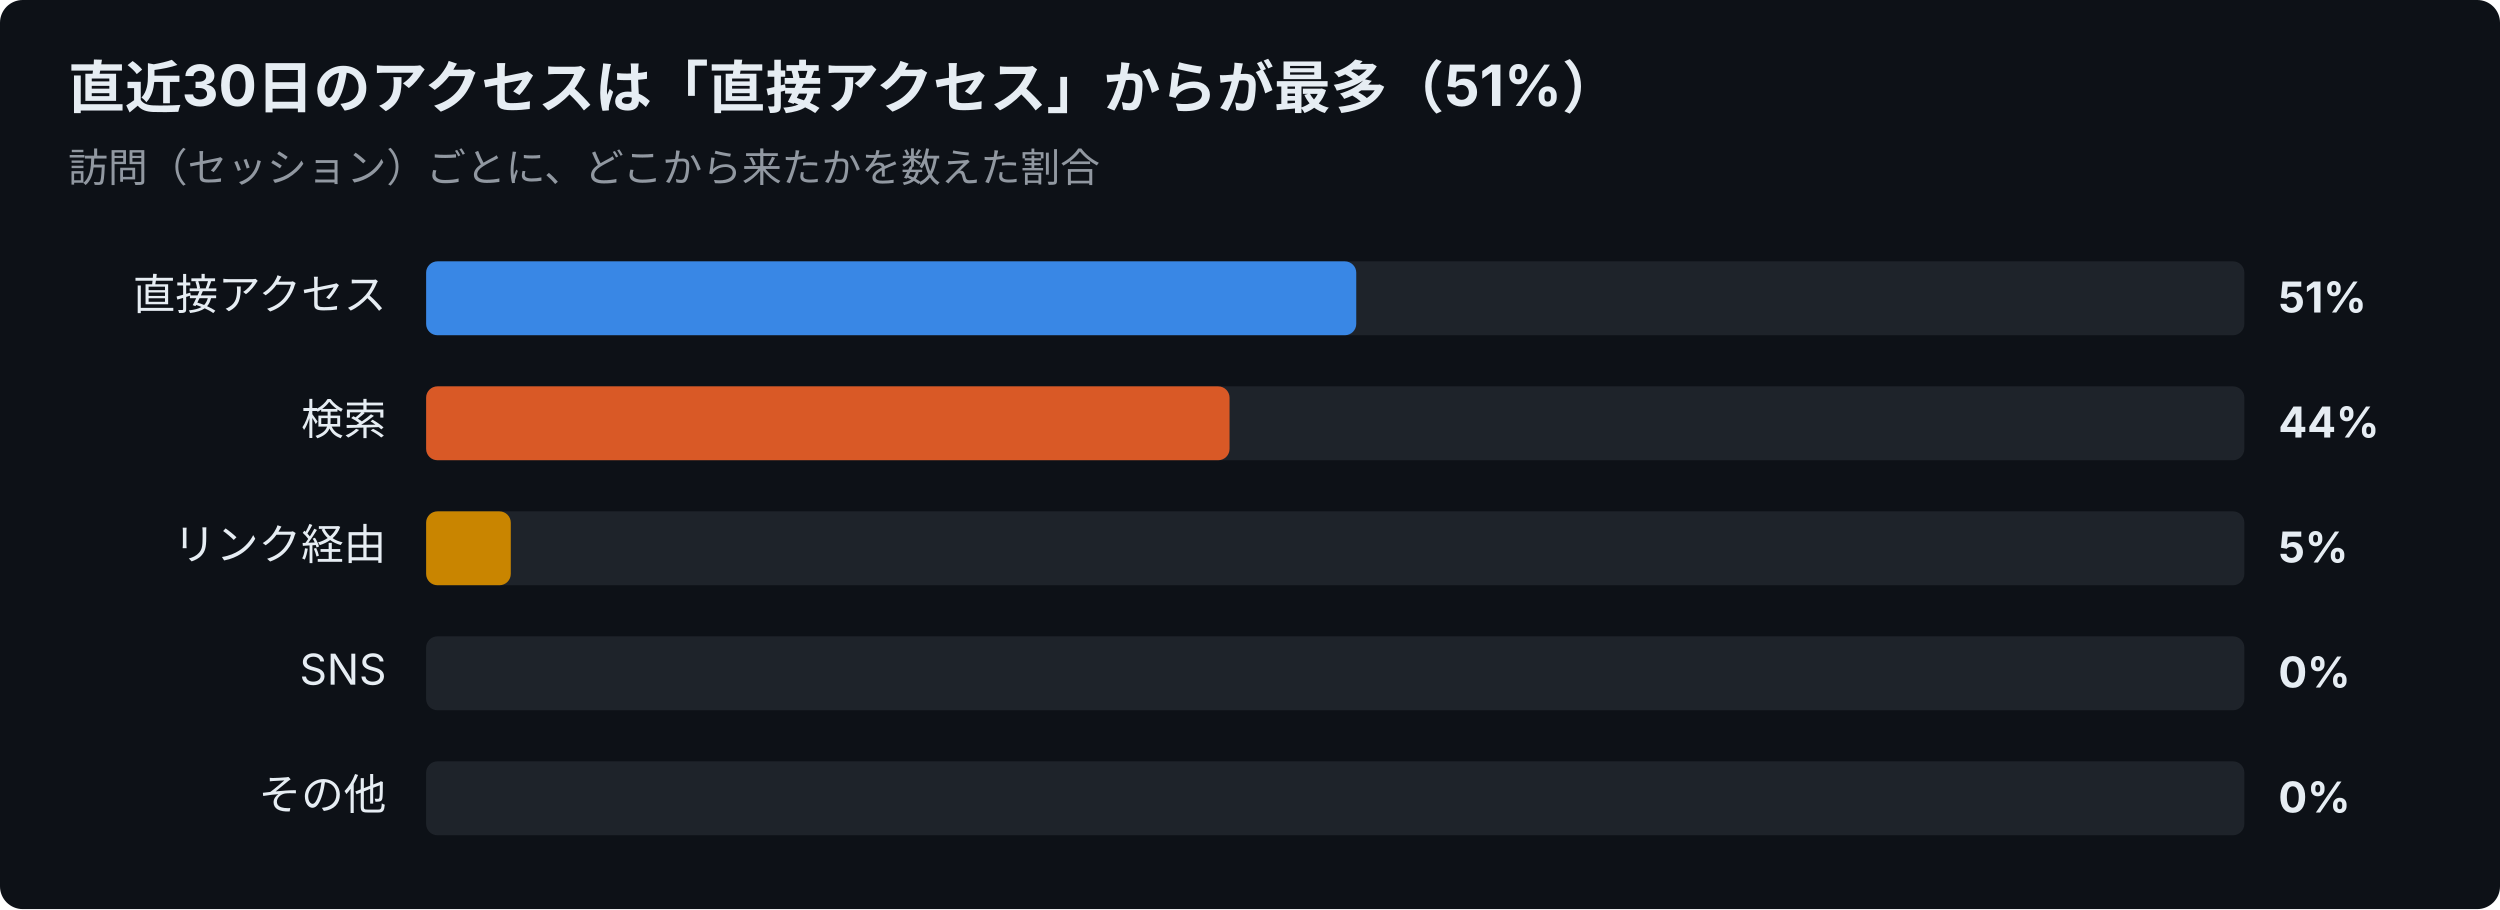
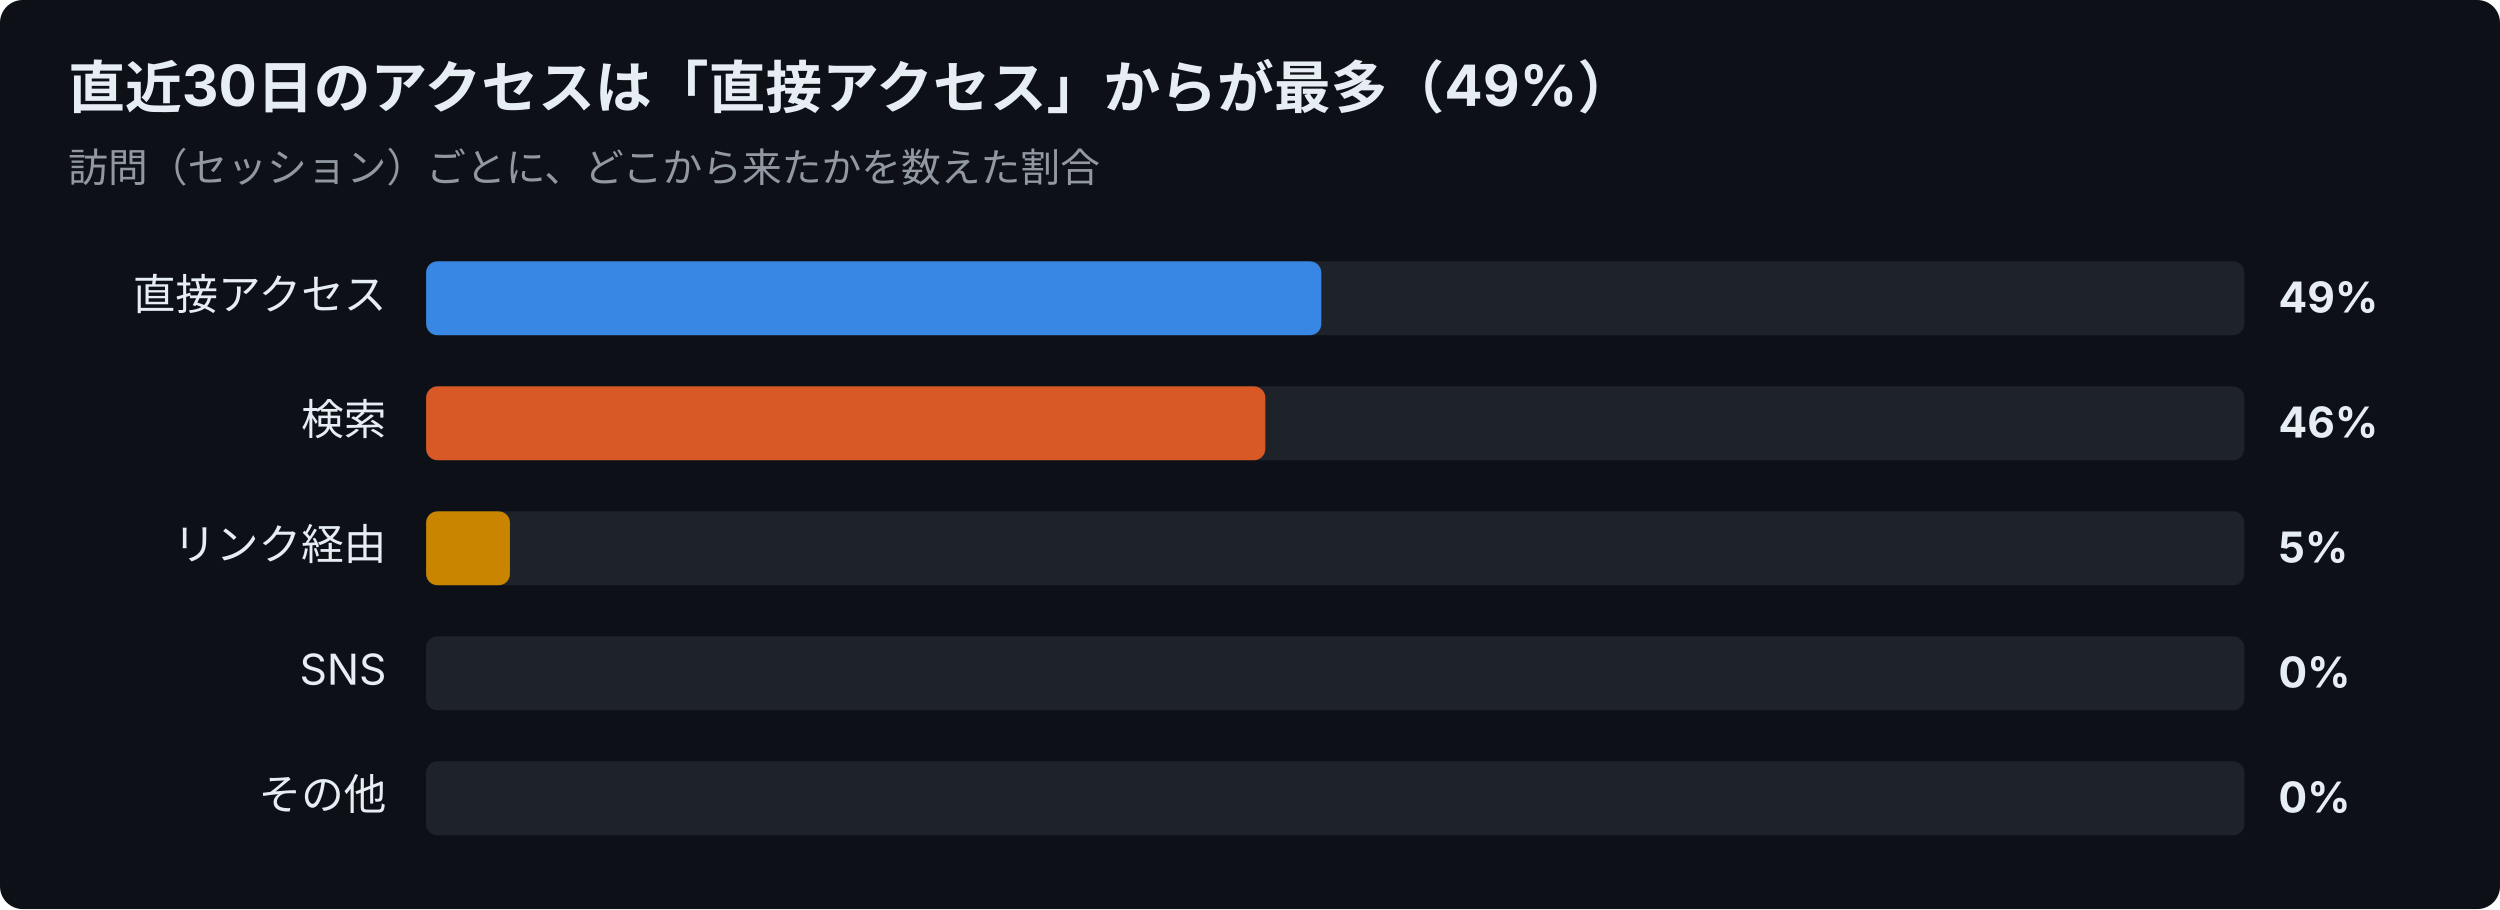
<svg xmlns="http://www.w3.org/2000/svg" width="880" height="320" viewBox="0 0 880 320" font-family="-apple-system,Segoe UI,Hiragino Sans,Noto Sans JP,Yu Gothic,sans-serif">
  <rect width="880" height="320" rx="8" fill="#0d1117" />
-   <text x="24" y="38" font-size="20" font-weight="700" fill="#e6edf3">直近30日のアクセスは「直接アクセス」からが最多（51%）</text>
+   <text x="24" y="38" font-size="20" font-weight="700" fill="#e6edf3">直近30日のアクセスは「直接アクセス」からが最多（49%）</text>
  <text x="24" y="64" font-size="14" fill="#9198a1">訪問（セッション）ごとに、どこから来たかを数えた割合</text>
  <text x="136" y="109" font-size="15" text-anchor="end" fill="#e6edf3">直接アクセス</text>
  <rect x="150" y="92" width="640" height="26" rx="4" fill="#30363d" opacity="0.5" />
-   <rect x="150" y="92" width="327.4" height="26" rx="4" fill="#3987e5" />
-   <text x="802" y="110" font-size="15" font-weight="700" fill="#e6edf3">51%</text>
+   <rect x="150" y="92" width="315.1" height="26" rx="4" fill="#3987e5" />
+   <text x="802" y="110" font-size="15" font-weight="700" fill="#e6edf3">49%</text>
  <text x="136" y="153" font-size="15" text-anchor="end" fill="#e6edf3">検索</text>
  <rect x="150" y="136" width="640" height="26" rx="4" fill="#30363d" opacity="0.5" />
-   <rect x="150" y="136" width="282.8" height="26" rx="4" fill="#d95926" />
-   <text x="802" y="154" font-size="15" font-weight="700" fill="#e6edf3">44%</text>
+   <rect x="150" y="136" width="295.4" height="26" rx="4" fill="#d95926" />
+   <text x="802" y="154" font-size="15" font-weight="700" fill="#e6edf3">46%</text>
  <text x="136" y="197" font-size="15" text-anchor="end" fill="#e6edf3">リンク経由</text>
  <rect x="150" y="180" width="640" height="26" rx="4" fill="#30363d" opacity="0.5" />
-   <rect x="150" y="180" width="29.8" height="26" rx="4" fill="#c98500" />
+   <rect x="150" y="180" width="29.5" height="26" rx="4" fill="#c98500" />
  <text x="802" y="198" font-size="15" font-weight="700" fill="#e6edf3">5%</text>
  <text x="136" y="241" font-size="15" text-anchor="end" fill="#e6edf3">SNS</text>
  <rect x="150" y="224" width="640" height="26" rx="4" fill="#30363d" opacity="0.5" />
  <text x="802" y="242" font-size="15" font-weight="700" fill="#e6edf3">0%</text>
  <text x="136" y="285" font-size="15" text-anchor="end" fill="#e6edf3">その他</text>
  <rect x="150" y="268" width="640" height="26" rx="4" fill="#30363d" opacity="0.5" />
  <text x="802" y="286" font-size="15" font-weight="700" fill="#e6edf3">0%</text>
</svg>
